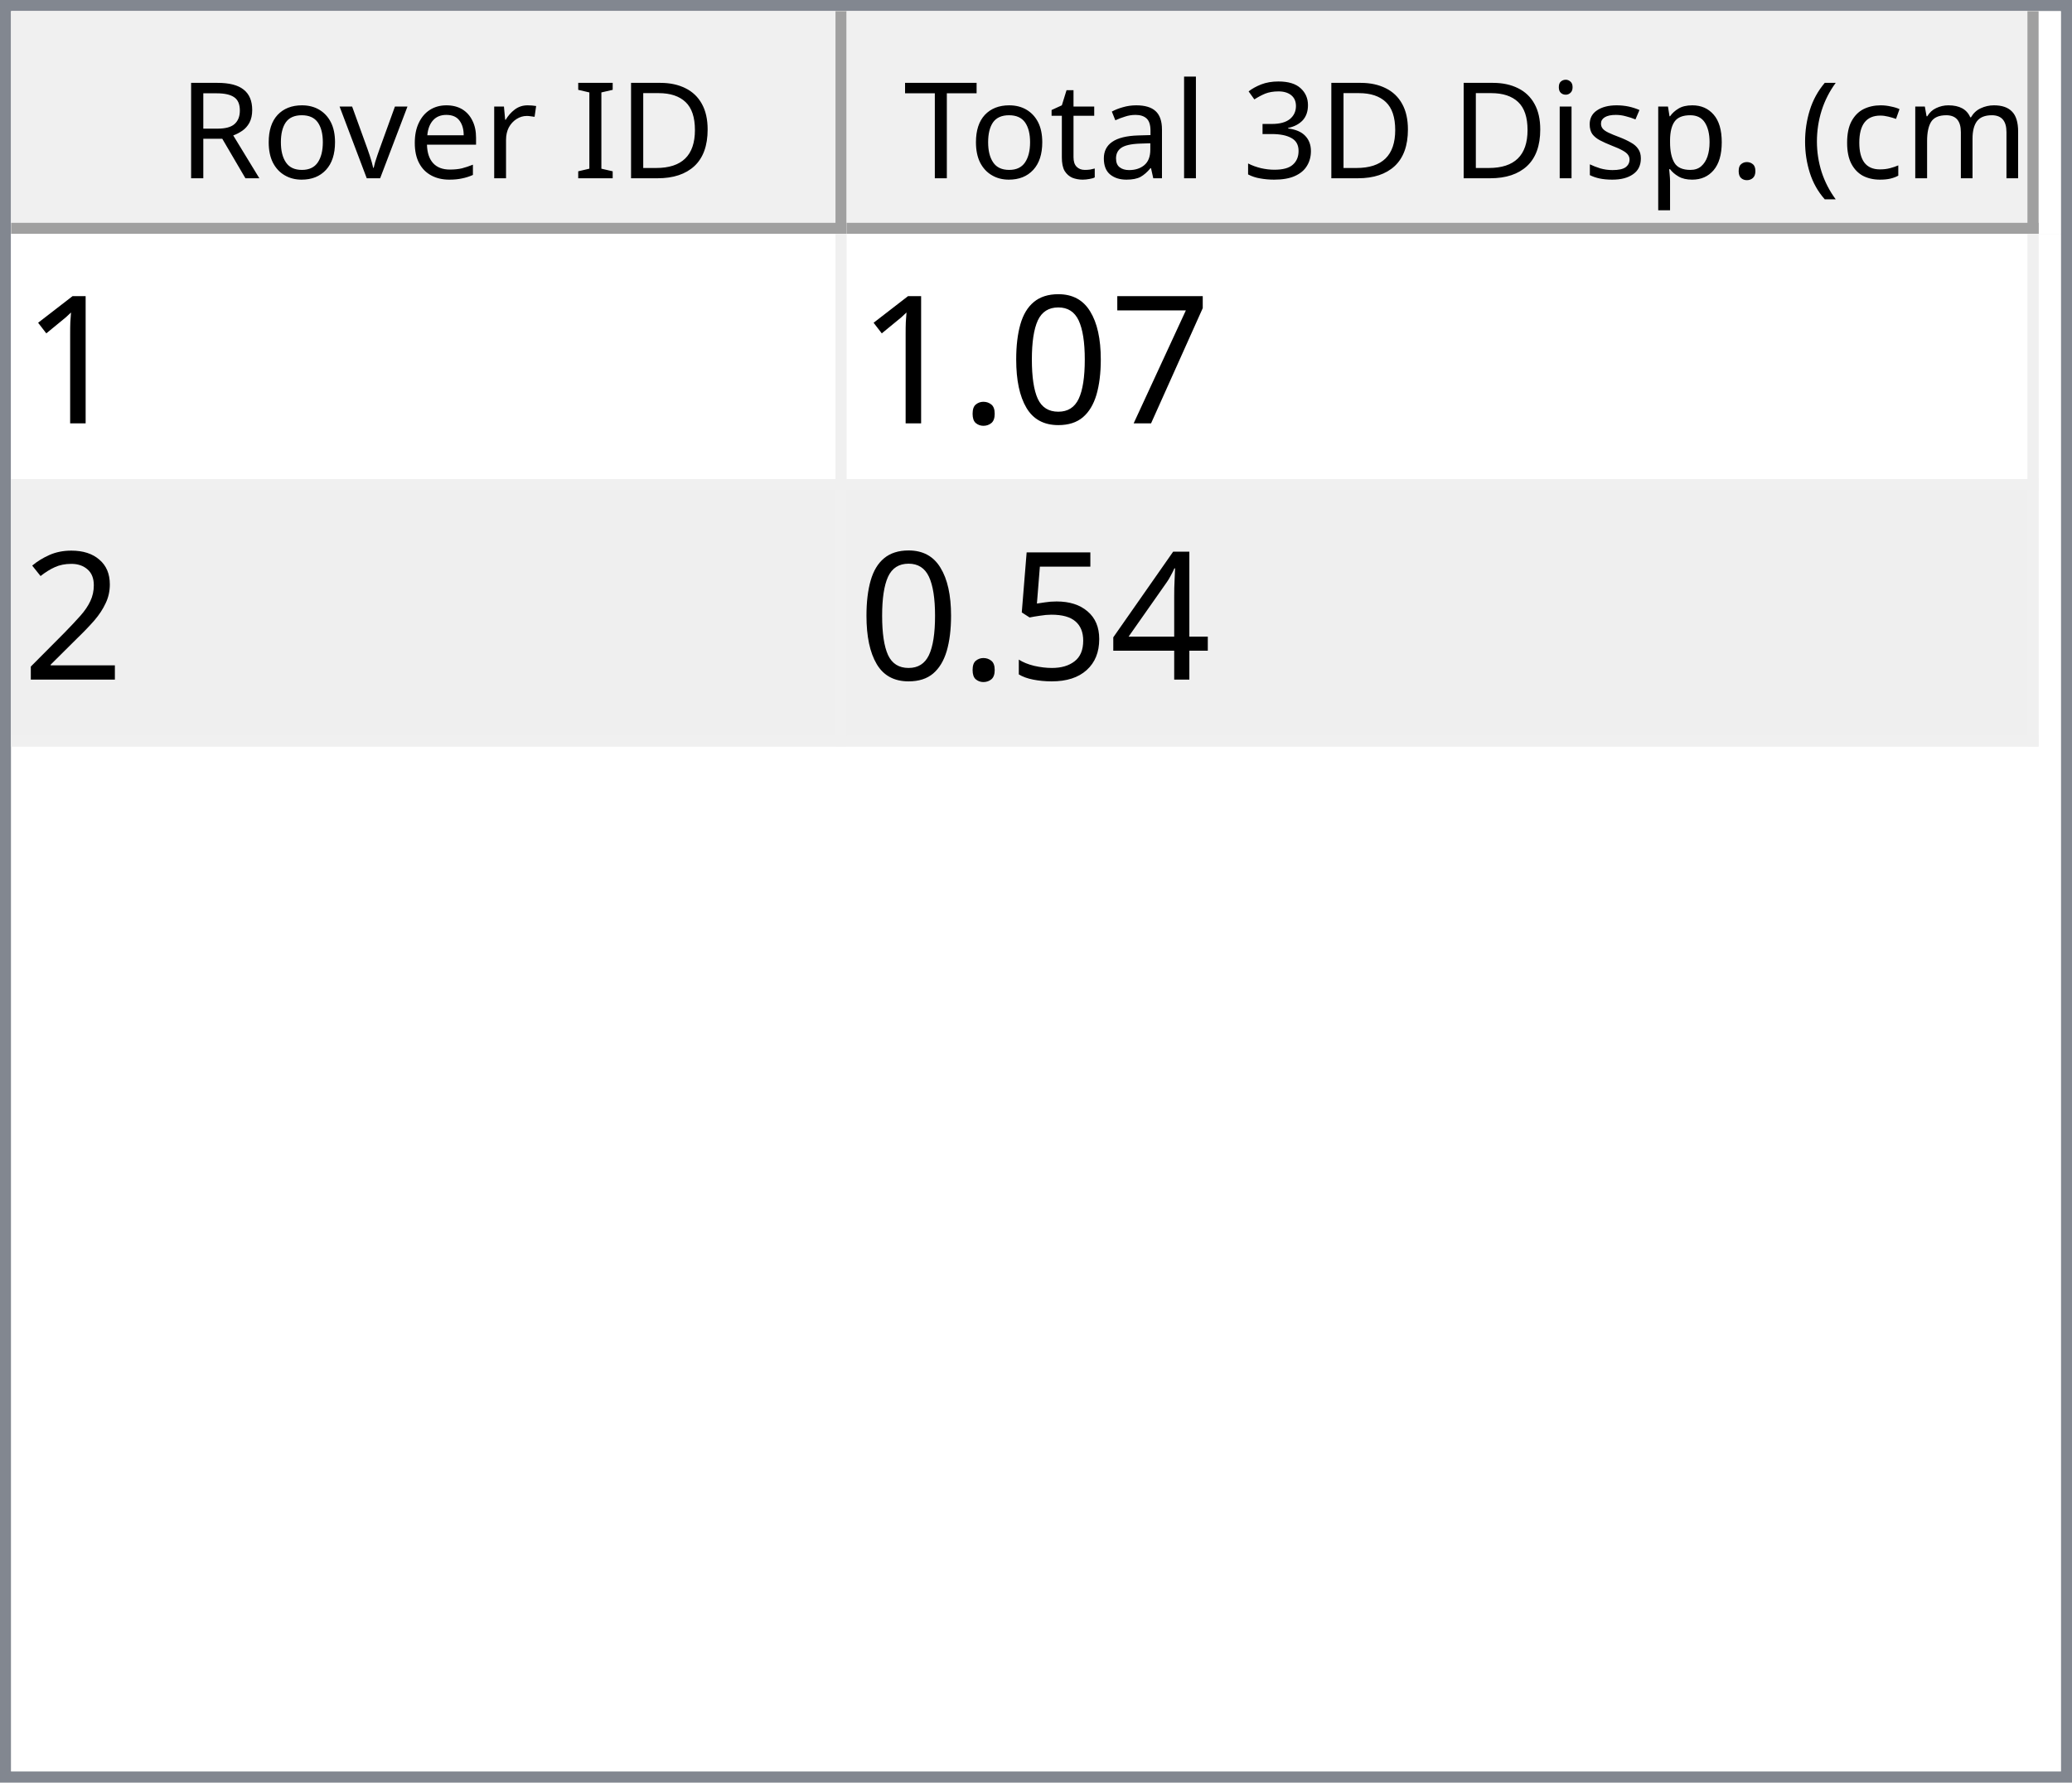
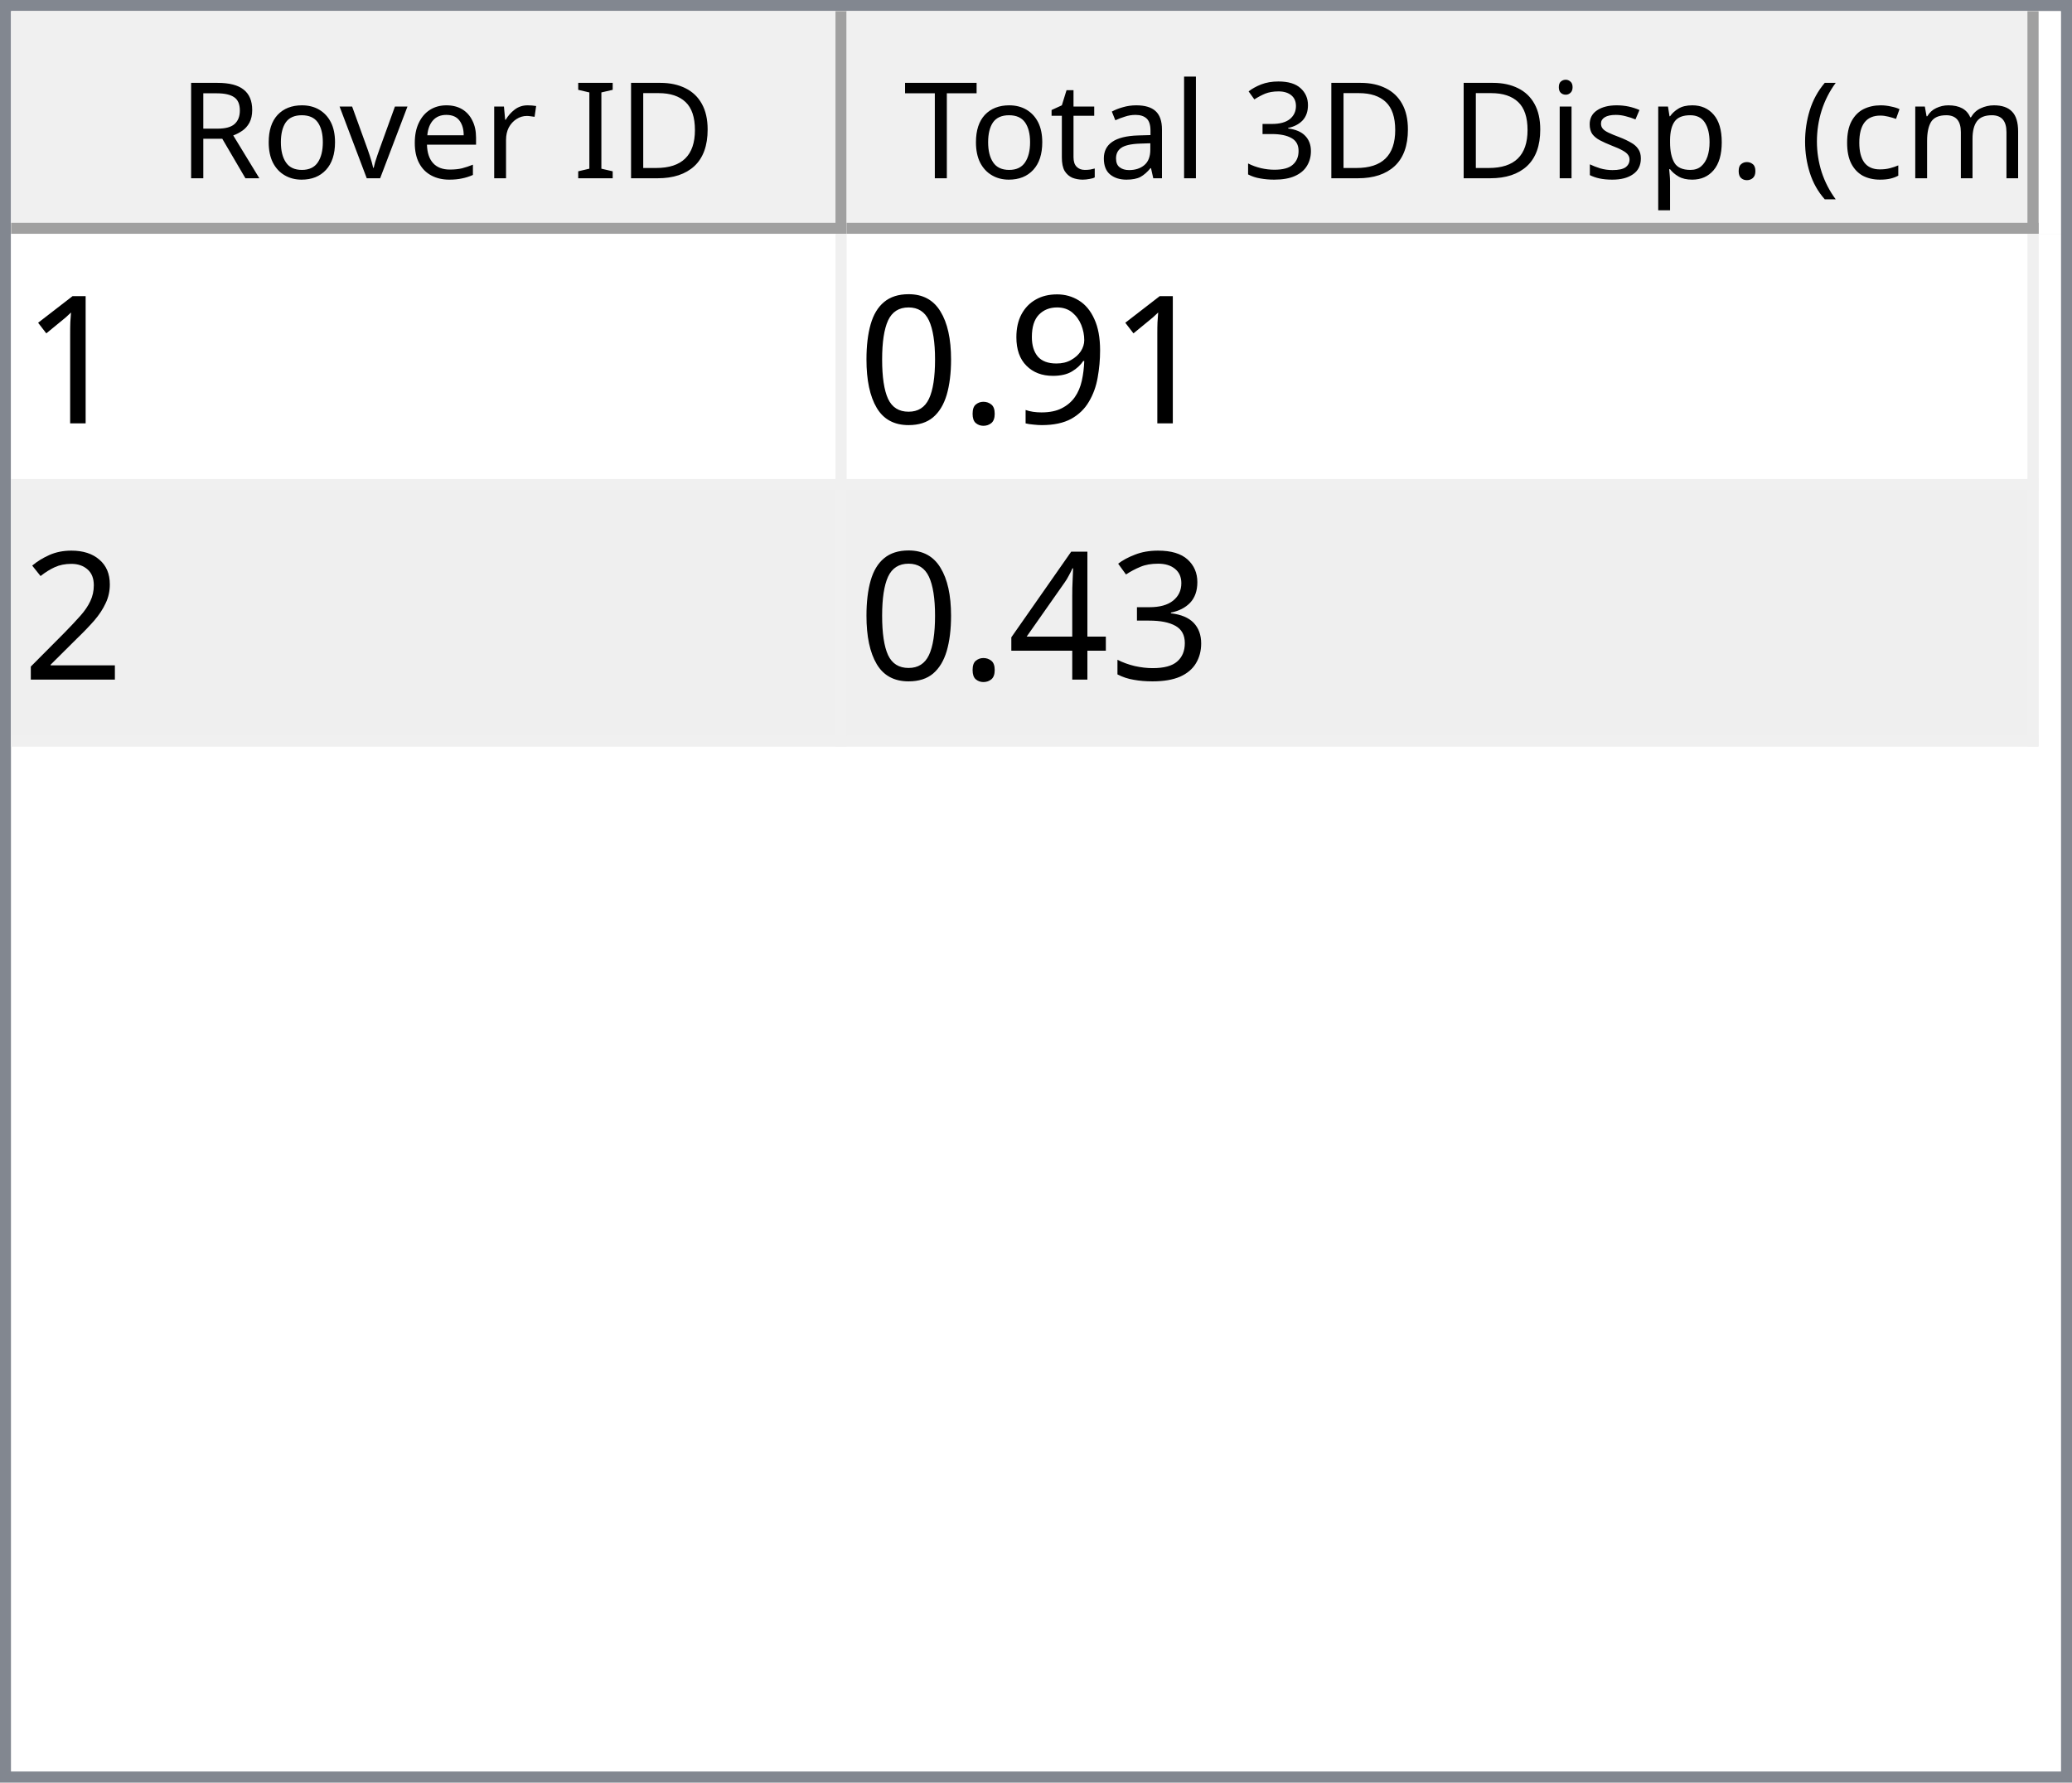
<svg xmlns="http://www.w3.org/2000/svg" style="fill-opacity:1; color-rendering:auto; color-interpolation:auto; text-rendering:auto; stroke:black; stroke-linecap:square; stroke-miterlimit:10; shape-rendering:auto; stroke-opacity:1; fill:black; stroke-dasharray:none; font-weight:normal; stroke-width:1; font-family:'Dialog'; font-style:normal; stroke-linejoin:miter; font-size:12px; stroke-dashoffset:0; image-rendering:auto;" width="186" height="160">
  <defs id="genericDefs" />
  <g>
    <defs id="defs1">
      <clipPath clipPathUnits="userSpaceOnUse" id="clipPath1">
        <path d="M0 0 L186 0 L186 160 L0 160 L0 0 Z" />
      </clipPath>
      <clipPath clipPathUnits="userSpaceOnUse" id="clipPath2">
        <path d="M0 0 L0 160 L186 160 L186 0 Z" />
      </clipPath>
      <clipPath clipPathUnits="userSpaceOnUse" id="clipPath3">
        <path d="M0 0 L0 20 L184 20 L184 0 Z" />
      </clipPath>
      <clipPath clipPathUnits="userSpaceOnUse" id="clipPath4">
        <path d="M0 0 L0 20 L75 20 L75 0 Z" />
      </clipPath>
      <clipPath clipPathUnits="userSpaceOnUse" id="clipPath5">
        <path d="M1 1 L1 19 L74 19 L74 1 Z" />
      </clipPath>
      <clipPath clipPathUnits="userSpaceOnUse" id="clipPath6">
        <path d="M0 0 L0 18 L73 18 L73 0 Z" />
      </clipPath>
      <clipPath clipPathUnits="userSpaceOnUse" id="clipPath7">
        <path d="M-0.5 -0.5 L-0.5 19.5 L74.5 19.5 L74.5 -0.5 Z" />
      </clipPath>
      <clipPath clipPathUnits="userSpaceOnUse" id="clipPath8">
        <path d="M0 0 L0 20 L107 20 L107 0 Z" />
      </clipPath>
      <clipPath clipPathUnits="userSpaceOnUse" id="clipPath9">
        <path d="M1 1 L1 19 L106 19 L106 1 Z" />
      </clipPath>
      <clipPath clipPathUnits="userSpaceOnUse" id="clipPath10">
        <path d="M0 0 L0 18 L105 18 L105 0 Z" />
      </clipPath>
      <clipPath clipPathUnits="userSpaceOnUse" id="clipPath11">
        <path d="M-0.5 -0.5 L-0.5 19.5 L106.5 19.5 L106.5 -0.5 Z" />
      </clipPath>
      <clipPath clipPathUnits="userSpaceOnUse" id="clipPath12">
        <path d="M0 0 L0 138 L184 138 L184 0 Z" />
      </clipPath>
      <clipPath clipPathUnits="userSpaceOnUse" id="clipPath13">
        <path d="M0 0 L0 46 L182 46 L182 0 Z" />
      </clipPath>
      <clipPath clipPathUnits="userSpaceOnUse" id="clipPath14">
        <path d="M-0.5 -0.5 L-0.5 45.5 L181.5 45.5 L181.5 -0.5 Z" />
      </clipPath>
      <clipPath clipPathUnits="userSpaceOnUse" id="clipPath15">
        <path d="M0 0 L0 22 L74 22 L74 0 Z" />
      </clipPath>
      <clipPath clipPathUnits="userSpaceOnUse" id="clipPath16">
        <path d="M0 0 L0 22 L106 22 L106 0 Z" />
      </clipPath>
      <font horiz-adv-x="64.551" id="font1">
        <font-face ascent="107.91" descent="25.098" units-per-em="100" style="font-style:normal; font-family:Segoe UI; font-weight:normal;" />
        <missing-glyph horiz-adv-x="64.551" d="M8.109 0 L8.109 68.266 L56.453 68.266 L56.453 0 L8.109 0 ZM15.328 7.234 L49.219 7.234 L49.219 61.031 L15.328 61.031 L15.328 7.234 Z" />
        <glyph unicode="D" horiz-adv-x="70.117" d="M9.188 0 L9.188 70.016 L28.516 70.016 Q65.531 70.016 65.531 35.891 Q65.531 19.672 55.25 9.836 Q44.969 0 27.734 0 L9.188 0 ZM17.391 62.594 L17.391 7.422 L27.828 7.422 Q41.609 7.422 49.273 14.797 Q56.938 22.172 56.938 35.688 Q56.938 62.594 28.328 62.594 L17.391 62.594 Z" />
        <glyph unicode="I" horiz-adv-x="26.611" d="M17.391 0 L9.188 0 L9.188 70.016 L17.391 70.016 L17.391 0 Z" />
        <glyph unicode=" " horiz-adv-x="27.393" d="" />
        <glyph unicode="r" horiz-adv-x="34.766" d="M34.188 41.891 Q32.078 43.5 28.125 43.5 Q23 43.5 19.555 38.672 Q16.109 33.844 16.109 25.484 L16.109 0 L8.109 0 L8.109 50 L16.109 50 L16.109 39.703 L16.312 39.703 Q18.016 44.969 21.531 47.922 Q25.047 50.875 29.391 50.875 Q32.516 50.875 34.188 50.203 L34.188 41.891 Z" />
        <glyph unicode="e" horiz-adv-x="52.295" d="M48.297 23 L12.984 23 Q13.188 14.656 17.484 10.109 Q21.781 5.562 29.297 5.562 Q37.75 5.562 44.828 11.141 L44.828 3.609 Q38.234 -1.172 27.391 -1.172 Q16.797 -1.172 10.742 5.641 Q4.688 12.453 4.688 24.812 Q4.688 36.469 11.305 43.82 Q17.922 51.172 27.734 51.172 Q37.547 51.172 42.922 44.828 Q48.297 38.484 48.297 27.203 L48.297 23 ZM40.094 29.781 Q40.047 36.719 36.75 40.578 Q33.453 44.438 27.594 44.438 Q21.922 44.438 17.969 40.383 Q14.016 36.328 13.094 29.781 L40.094 29.781 Z" />
        <glyph unicode="v" horiz-adv-x="47.9" d="M47.406 50 L27.484 0 L19.625 0 L0.688 50 L9.469 50 L22.172 13.672 Q23.578 9.672 23.922 6.688 L24.125 6.688 Q24.609 10.453 25.688 13.484 L38.969 50 L47.406 50 Z" />
        <glyph unicode="o" horiz-adv-x="58.594" d="M29 -1.172 Q17.922 -1.172 11.305 5.836 Q4.688 12.844 4.688 24.422 Q4.688 37.016 11.57 44.094 Q18.453 51.172 30.172 51.172 Q41.359 51.172 47.633 44.289 Q53.906 37.406 53.906 25.203 Q53.906 13.234 47.141 6.031 Q40.375 -1.172 29 -1.172 ZM29.594 44.438 Q21.875 44.438 17.383 39.188 Q12.891 33.938 12.891 24.703 Q12.891 15.828 17.43 10.695 Q21.969 5.562 29.594 5.562 Q37.359 5.562 41.531 10.594 Q45.703 15.625 45.703 24.906 Q45.703 34.281 41.531 39.359 Q37.359 44.438 29.594 44.438 Z" />
        <glyph unicode="R" horiz-adv-x="59.814" d="M59.375 0 L49.609 0 L37.891 19.625 Q36.281 22.359 34.766 24.289 Q33.25 26.219 31.664 27.438 Q30.078 28.656 28.25 29.219 Q26.422 29.781 24.125 29.781 L17.391 29.781 L17.391 0 L9.188 0 L9.188 70.016 L30.078 70.016 Q34.672 70.016 38.555 68.867 Q42.438 67.719 45.289 65.375 Q48.141 63.031 49.758 59.547 Q51.375 56.062 51.375 51.375 Q51.375 47.703 50.273 44.656 Q49.172 41.609 47.148 39.211 Q45.125 36.812 42.266 35.133 Q39.406 33.453 35.844 32.516 L35.844 32.328 Q37.594 31.547 38.891 30.547 Q40.188 29.547 41.359 28.18 Q42.531 26.812 43.68 25.078 Q44.828 23.344 46.234 21.047 L59.375 0 ZM17.391 62.594 L17.391 37.203 L28.516 37.203 Q31.594 37.203 34.203 38.133 Q36.812 39.062 38.719 40.797 Q40.625 42.531 41.703 45.047 Q42.781 47.562 42.781 50.688 Q42.781 56.297 39.141 59.445 Q35.5 62.594 28.609 62.594 L17.391 62.594 Z" />
        <glyph unicode=")" horiz-adv-x="30.176" d="M8.297 -15.922 L1.172 -15.922 Q16.406 2.344 16.406 26.812 Q16.406 51.469 1.078 70.016 L8.297 70.016 Q23.531 52.156 23.531 26.703 Q23.531 1.375 8.297 -15.922 Z" />
        <glyph unicode="m" horiz-adv-x="86.133" d="M79.109 0 L71.094 0 L71.094 28.719 Q71.094 37.016 68.531 40.727 Q65.969 44.438 59.906 44.438 Q54.781 44.438 51.195 39.75 Q47.609 35.062 47.609 28.516 L47.609 0 L39.594 0 L39.594 29.688 Q39.594 44.438 28.219 44.438 Q22.953 44.438 19.531 40.016 Q16.109 35.594 16.109 28.516 L16.109 0 L8.109 0 L8.109 50 L16.109 50 L16.109 42.094 L16.312 42.094 Q21.625 51.172 31.844 51.172 Q36.969 51.172 40.773 48.312 Q44.578 45.453 46 40.828 Q51.562 51.172 62.594 51.172 Q79.109 51.172 79.109 30.812 L79.109 0 Z" />
        <glyph unicode="c" horiz-adv-x="46.191" d="M42.188 2.297 Q36.422 -1.172 28.516 -1.172 Q17.828 -1.172 11.258 5.789 Q4.688 12.75 4.688 23.828 Q4.688 36.188 11.766 43.68 Q18.844 51.172 30.672 51.172 Q37.25 51.172 42.281 48.734 L42.281 40.531 Q36.719 44.438 30.375 44.438 Q22.703 44.438 17.797 38.945 Q12.891 33.453 12.891 24.516 Q12.891 15.719 17.508 10.641 Q22.125 5.562 29.891 5.562 Q36.422 5.562 42.188 9.906 L42.188 2.297 Z" />
        <glyph unicode="(" horiz-adv-x="30.176" d="M29.109 -15.922 L21.969 -15.922 Q6.844 1.375 6.844 26.703 Q6.844 52.156 21.969 70.016 L29.203 70.016 Q13.875 51.469 13.875 26.812 Q13.875 2.344 29.109 -15.922 Z" />
        <glyph unicode="." horiz-adv-x="21.68" d="M10.891 -1.078 Q8.641 -1.078 7.055 0.539 Q5.469 2.156 5.469 4.391 Q5.469 6.641 7.055 8.273 Q8.641 9.906 10.891 9.906 Q13.188 9.906 14.797 8.273 Q16.406 6.641 16.406 4.391 Q16.406 2.156 14.797 0.539 Q13.188 -1.078 10.891 -1.078 Z" />
        <glyph unicode="p" horiz-adv-x="58.789" d="M16.312 7.234 L16.109 7.234 L16.109 -23 L8.109 -23 L8.109 50 L16.109 50 L16.109 41.219 L16.312 41.219 Q22.219 51.172 33.594 51.172 Q43.266 51.172 48.688 44.461 Q54.109 37.75 54.109 26.469 Q54.109 13.922 48 6.375 Q41.891 -1.172 31.297 -1.172 Q21.578 -1.172 16.312 7.234 ZM16.109 27.391 L16.109 20.406 Q16.109 14.203 20.141 9.883 Q24.172 5.562 30.375 5.562 Q37.641 5.562 41.773 11.133 Q45.906 16.703 45.906 26.609 Q45.906 34.969 42.047 39.703 Q38.188 44.438 31.594 44.438 Q24.609 44.438 20.359 39.578 Q16.109 34.719 16.109 27.391 Z" />
        <glyph unicode="s" horiz-adv-x="42.432" d="M5.078 1.812 L5.078 10.406 Q11.625 5.562 19.484 5.562 Q30.031 5.562 30.031 12.594 Q30.031 14.594 29.125 15.992 Q28.219 17.391 26.68 18.461 Q25.141 19.531 23.07 20.383 Q21 21.234 18.609 22.172 Q15.281 23.484 12.766 24.828 Q10.25 26.172 8.57 27.859 Q6.891 29.547 6.031 31.695 Q5.172 33.844 5.172 36.719 Q5.172 40.234 6.789 42.945 Q8.406 45.656 11.086 47.484 Q13.766 49.312 17.211 50.242 Q20.656 51.172 24.312 51.172 Q30.812 51.172 35.938 48.922 L35.938 40.828 Q30.422 44.438 23.25 44.438 Q21 44.438 19.195 43.922 Q17.391 43.406 16.094 42.477 Q14.797 41.547 14.086 40.258 Q13.375 38.969 13.375 37.406 Q13.375 35.453 14.086 34.133 Q14.797 32.812 16.164 31.789 Q17.531 30.766 19.484 29.938 Q21.438 29.109 23.922 28.125 Q27.25 26.859 29.883 25.516 Q32.516 24.172 34.375 22.484 Q36.234 20.797 37.234 18.602 Q38.234 16.406 38.234 13.375 Q38.234 9.672 36.602 6.938 Q34.969 4.203 32.234 2.398 Q29.5 0.594 25.93 -0.289 Q22.359 -1.172 18.453 -1.172 Q10.75 -1.172 5.078 1.812 Z" />
        <glyph unicode="i" horiz-adv-x="24.219" d="M12.203 62.703 Q10.062 62.703 8.547 64.164 Q7.031 65.625 7.031 67.875 Q7.031 70.125 8.547 71.609 Q10.062 73.094 12.203 73.094 Q14.406 73.094 15.945 71.609 Q17.484 70.125 17.484 67.875 Q17.484 65.719 15.945 64.211 Q14.406 62.703 12.203 62.703 ZM16.109 0 L8.109 0 L8.109 50 L16.109 50 L16.109 0 Z" />
        <glyph unicode="3" horiz-adv-x="53.906" d="M46.531 19.828 Q46.531 15.094 44.75 11.211 Q42.969 7.328 39.719 4.57 Q36.469 1.812 31.93 0.297 Q27.391 -1.219 21.922 -1.219 Q11.922 -1.219 6 2.594 L6 11.188 Q13.094 5.609 22.219 5.609 Q25.875 5.609 28.828 6.539 Q31.781 7.469 33.906 9.227 Q36.031 10.984 37.18 13.477 Q38.328 15.969 38.328 19.094 Q38.328 32.812 18.797 32.812 L12.984 32.812 L12.984 39.594 L18.5 39.594 Q35.797 39.594 35.797 52.484 Q35.797 64.406 22.609 64.406 Q15.188 64.406 8.688 59.422 L8.688 67.188 Q15.375 71.188 24.609 71.188 Q29 71.188 32.57 69.969 Q36.141 68.75 38.68 66.555 Q41.219 64.359 42.609 61.281 Q44 58.203 44 54.5 Q44 40.672 30.031 36.719 L30.031 36.531 Q33.594 36.141 36.625 34.797 Q39.656 33.453 41.852 31.305 Q44.047 29.156 45.289 26.25 Q46.531 23.344 46.531 19.828 Z" />
        <glyph unicode="l" horiz-adv-x="24.219" d="M16.109 0 L8.109 0 L8.109 74.031 L16.109 74.031 L16.109 0 Z" />
        <glyph unicode="a" horiz-adv-x="50.879" d="M43.891 0 L35.891 0 L35.891 7.812 L35.688 7.812 Q30.469 -1.172 20.312 -1.172 Q12.844 -1.172 8.617 2.781 Q4.391 6.734 4.391 13.281 Q4.391 27.297 20.906 29.594 L35.891 31.688 Q35.891 44.438 25.594 44.438 Q16.547 44.438 9.281 38.281 L9.281 46.484 Q16.656 51.172 26.266 51.172 Q43.891 51.172 43.891 32.516 L43.891 0 ZM35.891 25.297 L23.828 23.641 Q18.266 22.859 15.43 20.875 Q12.594 18.891 12.594 13.875 Q12.594 10.203 15.211 7.883 Q17.828 5.562 22.172 5.562 Q28.125 5.562 32.008 9.742 Q35.891 13.922 35.891 20.312 L35.891 25.297 Z" />
        <glyph unicode="t" horiz-adv-x="33.887" d="M31.297 0.484 Q28.469 -1.078 23.828 -1.078 Q10.688 -1.078 10.688 13.578 L10.688 43.172 L2.094 43.172 L2.094 50 L10.688 50 L10.688 62.203 L18.703 64.797 L18.703 50 L31.297 50 L31.297 43.172 L18.703 43.172 L18.703 14.984 Q18.703 9.969 20.414 7.82 Q22.125 5.672 26.078 5.672 Q29.109 5.672 31.297 7.328 L31.297 0.484 Z" />
        <glyph unicode="T" horiz-adv-x="52.393" d="M50.594 62.594 L30.375 62.594 L30.375 0 L22.172 0 L22.172 62.594 L2 62.594 L2 70.016 L50.594 70.016 L50.594 62.594 Z" />
      </font>
      <font horiz-adv-x="75.0" id="font2">
        <font-face ascent="100.537" descent="21.973" units-per-em="100" style="font-style:normal; font-family:sans-serif; font-weight:normal;" />
        <missing-glyph horiz-adv-x="75.0" d="M12.5 0 L12.5 62.5 L62.5 62.5 L62.5 0 L12.5 0 ZM14.062 1.562 L60.938 1.562 L60.938 60.938 L14.062 60.938 L14.062 1.562 Z" />
        <glyph unicode="1" horiz-adv-x="55.615" d="M37.25 0 L28.469 0 L28.469 56 Q25.297 52.984 20.141 49.953 Q14.984 46.922 10.891 45.406 L10.891 53.906 Q18.266 57.375 23.781 62.305 Q29.297 67.234 31.594 71.875 L37.25 71.875 L37.25 0 Z" />
-         <glyph unicode="7" horiz-adv-x="55.615" d="M4.734 62.203 L4.734 70.656 L51.078 70.656 L51.078 63.812 Q44.234 56.547 37.523 44.484 Q30.812 32.422 27.156 19.672 Q24.516 10.688 23.781 0 L14.75 0 Q14.891 8.453 18.062 20.414 Q21.234 32.375 27.172 43.484 Q33.109 54.594 39.797 62.203 L4.734 62.203 Z" />
+         <glyph unicode="9" horiz-adv-x="55.615" d="M5.469 16.547 L13.922 17.328 Q14.984 11.375 18.016 8.688 Q21.047 6 25.781 6 Q29.828 6 32.883 7.859 Q35.938 9.719 37.891 12.82 Q39.844 15.922 41.164 21.195 Q42.484 26.469 42.484 31.938 Q42.484 32.516 42.438 33.688 Q39.797 29.5 35.234 26.883 Q30.672 24.266 25.344 24.266 Q16.453 24.266 10.305 30.711 Q4.156 37.156 4.156 47.703 Q4.156 58.594 10.578 65.234 Q17 71.875 26.656 71.875 Q33.641 71.875 39.43 68.117 Q45.219 64.359 48.219 57.398 Q51.219 50.438 51.219 37.25 Q51.219 23.531 48.242 15.406 Q45.266 7.281 39.383 3.031 Q33.5 -1.219 25.594 -1.219 Q17.188 -1.219 11.867 3.445 Q6.547 8.109 5.469 16.547 ZM41.453 48.141 Q41.453 55.719 37.43 60.156 Q33.406 64.594 27.734 64.594 Q21.875 64.594 17.531 59.812 Q13.188 55.031 13.188 47.406 Q13.188 40.578 17.312 36.305 Q21.438 32.031 27.484 32.031 Q33.594 32.031 37.523 36.305 Q41.453 40.578 41.453 48.141 Z" />
+         <glyph unicode="." horiz-adv-x="27.783" d="M9.078 0 L9.078 10.016 L19.094 10.016 L19.094 0 L9.078 0 Z" />
        <glyph unicode="0" horiz-adv-x="55.615" d="M4.156 35.297 Q4.156 48 6.766 55.742 Q9.375 63.484 14.523 67.68 Q19.672 71.875 27.484 71.875 Q33.25 71.875 37.594 69.555 Q41.938 67.234 44.773 62.867 Q47.609 58.5 49.219 52.227 Q50.828 45.953 50.828 35.297 Q50.828 22.703 48.242 14.969 Q45.656 7.234 40.508 3.008 Q35.359 -1.219 27.484 -1.219 Q17.141 -1.219 11.234 6.203 Q4.156 15.141 4.156 35.297 ZM13.188 35.297 Q13.188 17.672 17.312 11.836 Q21.438 6 27.484 6 Q33.547 6 37.672 11.859 Q41.797 17.719 41.797 35.297 Q41.797 52.984 37.672 58.789 Q33.547 64.594 27.391 64.594 Q21.344 64.594 17.719 59.469 Q13.188 52.938 13.188 35.297 Z" />
-         <glyph unicode="." horiz-adv-x="27.783" d="M9.078 0 L9.078 10.016 L19.094 10.016 L19.094 0 L9.078 0 Z" />
        <glyph unicode="2" horiz-adv-x="55.615" d="M50.344 8.453 L50.344 0 L3.031 0 Q2.938 3.172 4.047 6.109 Q5.859 10.938 9.836 15.625 Q13.812 20.312 21.344 26.469 Q33.016 36.031 37.117 41.625 Q41.219 47.219 41.219 52.203 Q41.219 57.422 37.477 61.008 Q33.734 64.594 27.734 64.594 Q21.391 64.594 17.578 60.789 Q13.766 56.984 13.719 50.25 L4.688 51.172 Q5.609 61.281 11.664 66.578 Q17.719 71.875 27.938 71.875 Q38.234 71.875 44.242 66.164 Q50.25 60.453 50.25 52 Q50.25 47.703 48.492 43.555 Q46.734 39.406 42.656 34.812 Q38.578 30.219 29.109 22.219 Q21.188 15.578 18.945 13.211 Q16.703 10.844 15.234 8.453 L50.344 8.453 Z" />
+         <glyph unicode="3" horiz-adv-x="55.615" d="M4.203 18.891 L12.984 20.062 Q14.5 12.594 18.141 9.297 Q21.781 6 27 6 Q33.203 6 37.477 10.297 Q41.75 14.594 41.75 20.953 Q41.75 27 37.797 30.93 Q33.844 34.859 27.734 34.859 Q25.25 34.859 21.531 33.891 L22.516 41.609 Q23.391 41.5 23.922 41.5 Q29.547 41.5 34.039 44.43 Q38.531 47.359 38.531 53.469 Q38.531 58.297 35.258 61.477 Q31.984 64.656 26.812 64.656 Q21.688 64.656 18.266 61.43 Q14.844 58.203 13.875 51.766 L5.078 53.328 Q6.688 62.156 12.398 67.016 Q18.109 71.875 26.609 71.875 Q32.469 71.875 37.398 69.359 Q42.328 66.844 44.945 62.5 Q47.562 58.156 47.562 53.266 Q47.562 48.641 45.07 44.828 Q42.578 41.016 37.703 38.766 Q44.047 37.312 47.562 32.695 Q51.078 28.078 51.078 21.141 Q51.078 11.766 44.242 5.25 Q37.406 -1.266 26.953 -1.266 Q17.531 -1.266 11.305 4.352 Q5.078 9.969 4.203 18.891 Z" />
        <glyph unicode="4" horiz-adv-x="55.615" d="M32.328 0 L32.328 17.141 L1.266 17.141 L1.266 25.203 L33.938 71.578 L41.109 71.578 L41.109 25.203 L50.781 25.203 L50.781 17.141 L41.109 17.141 L41.109 0 L32.328 0 ZM32.328 25.203 L32.328 57.469 L9.906 25.203 L32.328 25.203 Z" />
-         <glyph unicode="5" horiz-adv-x="55.615" d="M4.156 18.75 L13.375 19.531 Q14.406 12.797 18.141 9.398 Q21.875 6 27.156 6 Q33.5 6 37.891 10.789 Q42.281 15.578 42.281 23.484 Q42.281 31 38.062 35.352 Q33.844 39.703 27 39.703 Q22.75 39.703 19.336 37.773 Q15.922 35.844 13.969 32.766 L5.719 33.844 L12.641 70.609 L48.25 70.609 L48.25 62.203 L19.672 62.203 L15.828 42.969 Q22.266 47.469 29.344 47.469 Q38.719 47.469 45.164 40.969 Q51.609 34.469 51.609 24.266 Q51.609 14.547 45.953 7.469 Q39.062 -1.219 27.156 -1.219 Q17.391 -1.219 11.211 4.25 Q5.031 9.719 4.156 18.75 Z" />
      </font>
    </defs>
    <g style="fill:white; stroke:white;">
      <rect x="0" y="0" width="186" style="clip-path:url(#clipPath1); stroke:none;" height="160" />
    </g>
    <g style="fill:white; text-rendering:optimizeSpeed; color-rendering:optimizeSpeed; image-rendering:optimizeSpeed; shape-rendering:crispEdges; stroke:white; color-interpolation:sRGB;">
      <rect x="0" width="186" height="160" y="0" style="stroke:none;" />
      <path style="stroke:none;" d="M0 160 L186 160 L186 0 L0 0 Z" />
    </g>
    <g style="fill:rgb(240,240,240); font-family:'Segoe UI'; stroke:rgb(240,240,240);">
      <rect x="0" y="0" width="186" style="clip-path:url(#clipPath2); stroke:none;" height="160" />
    </g>
    <g style="fill:rgb(130,135,144); font-family:'Segoe UI'; stroke:rgb(130,135,144);">
      <path d="M0 0 L186 0 L186 160 L0 160 L0 0 ZM1 1 L185 1 L185 159 L1 159 L1 1 Z" style="fill-rule:evenodd; clip-path:url(#clipPath2); stroke:none;" />
    </g>
    <g style="fill:white; font-family:'Segoe UI'; stroke:white;" transform="translate(1,1)">
      <rect x="0" y="0" width="184" style="clip-path:url(#clipPath3); stroke:none;" height="20" />
    </g>
    <g style="fill:rgb(240,240,240); font-family:'Segoe UI'; stroke:rgb(240,240,240);" transform="translate(1,1)">
      <rect x="0" y="0" width="75" style="clip-path:url(#clipPath4); stroke:none;" height="20" />
    </g>
    <g style="font-family:'Segoe UI';" transform="translate(2,2)">
      <text x="14" xml:space="preserve" y="14" style="clip-path:url(#clipPath6); stroke:none;">Rover ID</text>
    </g>
    <g style="fill:rgb(160,160,160); font-family:'Segoe UI'; stroke:rgb(160,160,160); stroke-linejoin:bevel;" transform="translate(1.5,1.5)">
      <line x1="74" x2="74" y1="0" style="fill:none; clip-path:url(#clipPath7);" y2="19" />
    </g>
    <g style="fill:rgb(160,160,160); font-family:'Segoe UI'; stroke:rgb(160,160,160); stroke-linejoin:bevel;" transform="matrix(1,0,0,1,1,1) translate(0.5,0.5)">
      <line x1="0" x2="74" y1="19" style="fill:none; clip-path:url(#clipPath7);" y2="19" />
    </g>
    <g style="fill:rgb(240,240,240); font-family:'Segoe UI'; stroke:rgb(240,240,240);" transform="translate(76,1)">
      <rect x="0" y="0" width="107" style="clip-path:url(#clipPath8); stroke:none;" height="20" />
    </g>
    <g style="font-family:'Segoe UI';" transform="translate(77,2)">
      <text x="1" xml:space="preserve" y="14" style="clip-path:url(#clipPath10); stroke:none;"> Total 3D Disp. (cm)</text>
    </g>
    <g style="fill:rgb(160,160,160); font-family:'Segoe UI'; stroke:rgb(160,160,160); stroke-linejoin:bevel;" transform="translate(76.5,1.5)">
      <line x1="106" x2="106" y1="0" style="fill:none; clip-path:url(#clipPath11);" y2="19" />
    </g>
    <g style="fill:rgb(160,160,160); font-family:'Segoe UI'; stroke:rgb(160,160,160); stroke-linejoin:bevel;" transform="matrix(1,0,0,1,76,1) translate(0.5,0.5)">
      <line x1="0" x2="106" y1="19" style="fill:none; clip-path:url(#clipPath11);" y2="19" />
    </g>
    <g style="fill:white; font-family:'Segoe UI'; stroke:white;" transform="translate(1,21)">
      <rect x="0" y="0" width="184" style="clip-path:url(#clipPath12); stroke:none;" height="138" />
    </g>
    <g style="fill:rgb(240,240,240); font-size:16px; font-family:sans-serif; stroke:rgb(240,240,240);" transform="translate(1,21)">
      <rect x="0" y="0" width="182" style="clip-path:url(#clipPath13); stroke:none;" height="46" />
      <line transform="translate(0.5,0.5)" x1="0" x2="181" y1="22" style="clip-path:url(#clipPath14); fill:none; stroke-linejoin:bevel;" y2="22" />
    </g>
    <g transform="matrix(1,0,0,1,1,21) translate(0.5,0.5)" style="fill:rgb(240,240,240); font-size:16px; font-family:sans-serif; stroke:rgb(240,240,240); stroke-linejoin:bevel;">
      <line x1="0" x2="181" y1="45" style="fill:none; clip-path:url(#clipPath14);" y2="45" />
    </g>
    <g transform="matrix(1,0,0,1,1,21) translate(0.5,0.5)" style="fill:rgb(240,240,240); font-size:16px; font-family:sans-serif; stroke:rgb(240,240,240); stroke-linejoin:bevel;">
      <line x1="74" x2="74" y1="0" style="fill:none; clip-path:url(#clipPath14);" y2="45" />
    </g>
    <g transform="matrix(1,0,0,1,1,21) translate(0.5,0.5)" style="fill:rgb(240,240,240); font-size:16px; font-family:sans-serif; stroke:rgb(240,240,240); stroke-linejoin:bevel;">
      <line x1="181" x2="181" y1="0" style="fill:none; clip-path:url(#clipPath14);" y2="45" />
    </g>
    <g style="fill:white; font-size:16px; font-family:sans-serif; stroke:white;" transform="matrix(1,0,0,1,1,21)">
      <rect x="0" y="0" width="74" style="clip-path:url(#clipPath15); stroke:none;" height="22" />
      <text x="1" y="17" style="fill:black; clip-path:url(#clipPath15); stroke:none;" xml:space="preserve">1</text>
    </g>
    <g style="fill:white; font-size:16px; font-family:sans-serif; stroke:white;" transform="matrix(1,0,0,1,1,21) translate(75,0)">
      <rect x="0" y="0" width="106" style="clip-path:url(#clipPath16); stroke:none;" height="22" />
-       <text x="1" y="17" style="fill:black; clip-path:url(#clipPath16); stroke:none;" xml:space="preserve">1.07</text>
+       <text x="1" y="17" style="fill:black; clip-path:url(#clipPath16); stroke:none;" xml:space="preserve">0.91</text>
    </g>
    <g style="fill:rgb(239,239,239); font-size:16px; font-family:sans-serif; stroke:rgb(239,239,239);" transform="matrix(1,0,0,1,1,21) translate(0,23)">
      <rect x="0" y="0" width="74" style="clip-path:url(#clipPath15); stroke:none;" height="22" />
      <text x="1" y="17" style="fill:black; clip-path:url(#clipPath15); stroke:none;" xml:space="preserve">2</text>
    </g>
    <g style="fill:rgb(239,239,239); font-size:16px; font-family:sans-serif; stroke:rgb(239,239,239);" transform="matrix(1,0,0,1,1,21) translate(75,23)">
      <rect x="0" y="0" width="106" style="clip-path:url(#clipPath16); stroke:none;" height="22" />
-       <text x="1" y="17" style="fill:black; clip-path:url(#clipPath16); stroke:none;" xml:space="preserve">0.54</text>
+       <text x="1" y="17" style="fill:black; clip-path:url(#clipPath16); stroke:none;" xml:space="preserve">0.43</text>
    </g>
  </g>
</svg>
